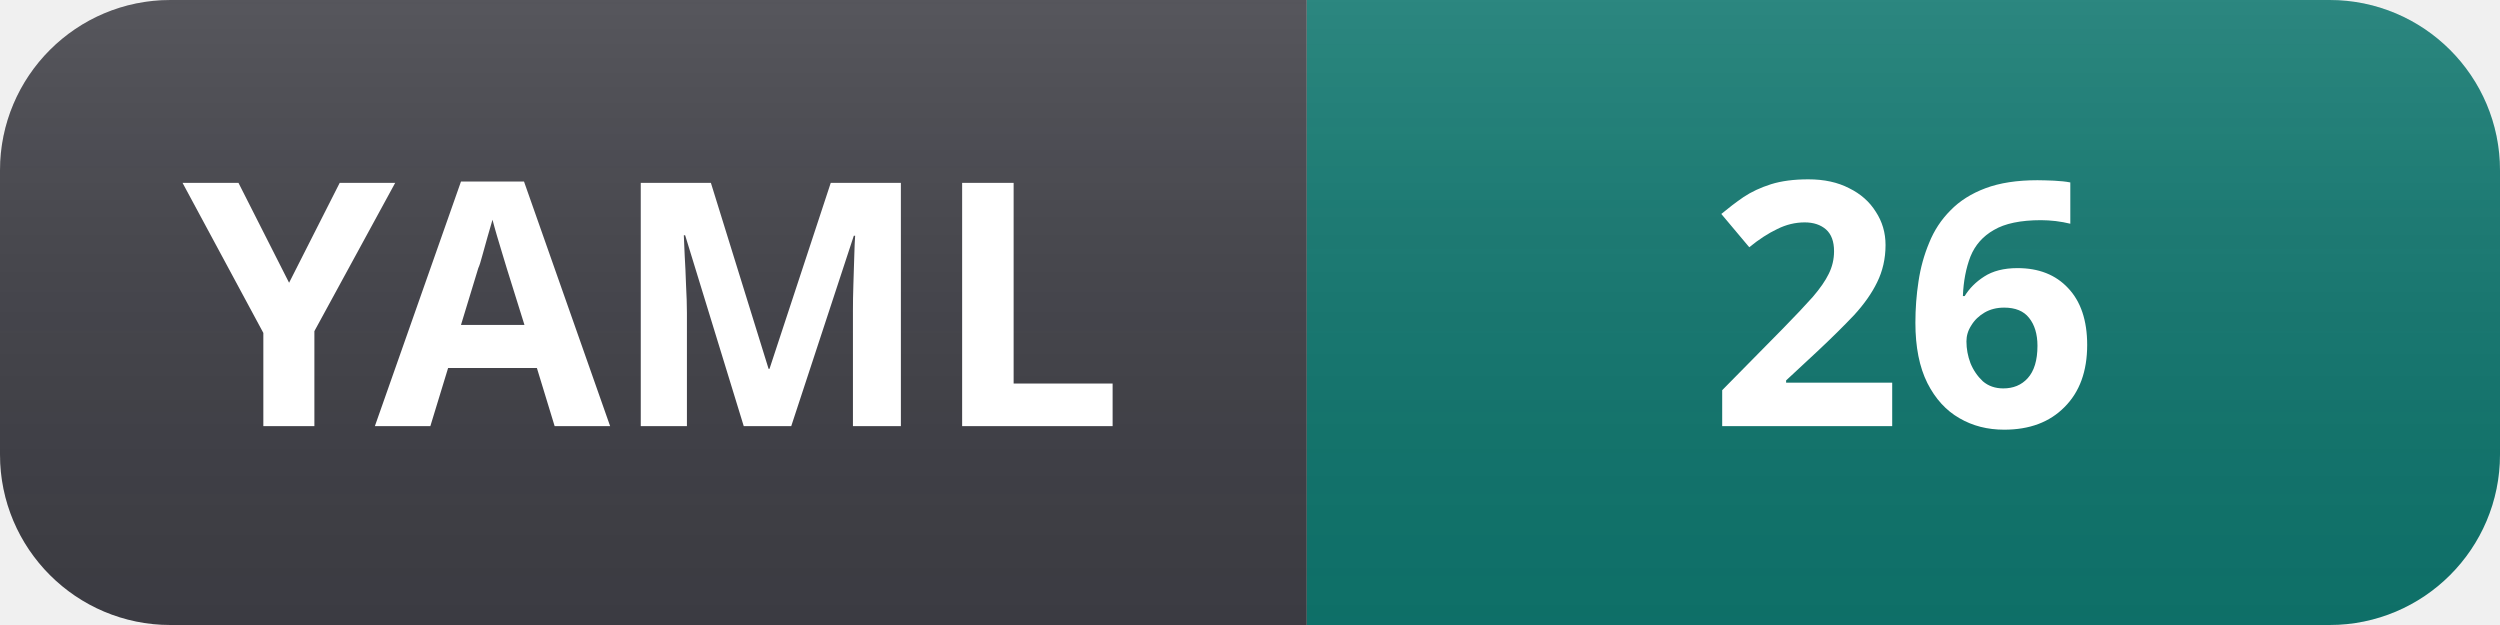
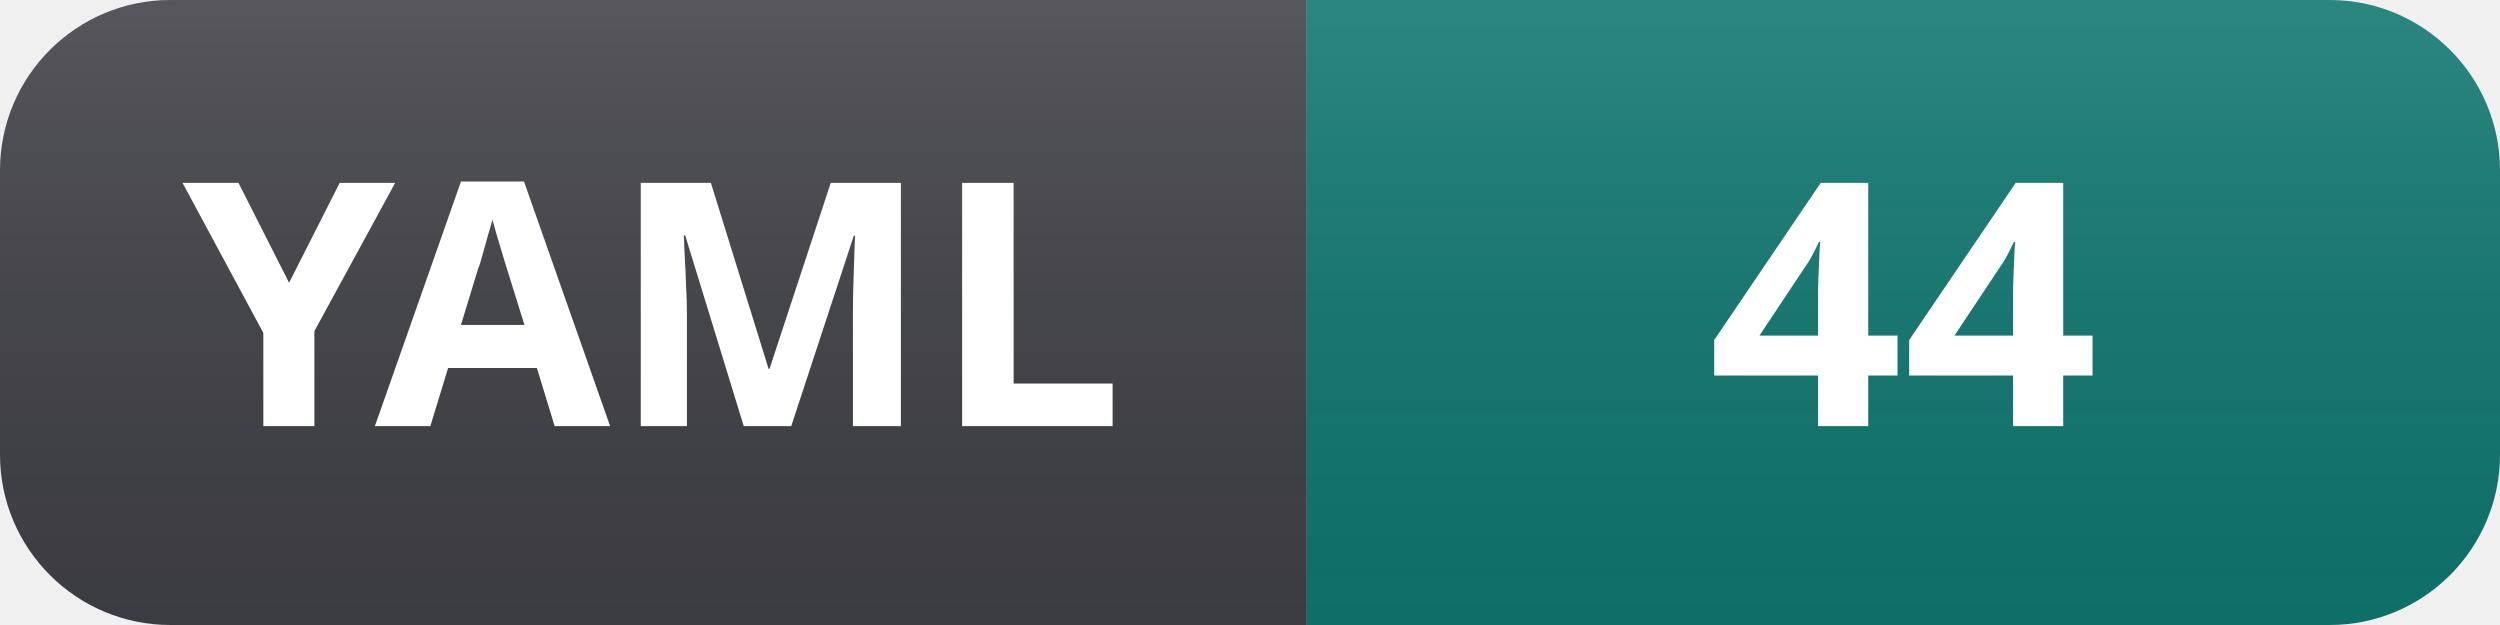
- <svg xmlns="http://www.w3.org/2000/svg" width="88" height="22" role="img" aria-label="YAML: 26">
+ <svg xmlns="http://www.w3.org/2000/svg" width="88" height="22" role="img" aria-label="YAML: 44">
  <linearGradient id="s" x2="0" y2="100%">
    <stop offset="0" stop-color="#fff" stop-opacity=".12" />
    <stop offset="1" stop-color="#000" stop-opacity=".06" />
  </linearGradient>
  <clipPath id="r">
    <rect width="88" height="22" rx="6" fill="#fff" />
  </clipPath>
  <g clip-path="url(#r)">
    <rect width="46" height="22" fill="#3f3f46" />
    <rect x="46" width="42" height="22" fill="#0f766e" />
    <rect width="88" height="22" fill="url(#s)" />
  </g>
  <g fill="#fff" text-anchor="middle" font-family="Segoe UI, Noto Sans, Helvetica, Arial, sans-serif" font-size="12" font-weight="600">
    <text x="23" y="15">YAML</text>
-     <text x="67" y="15">26</text>
+     <text x="67" y="15">44</text>
  </g>
</svg>
